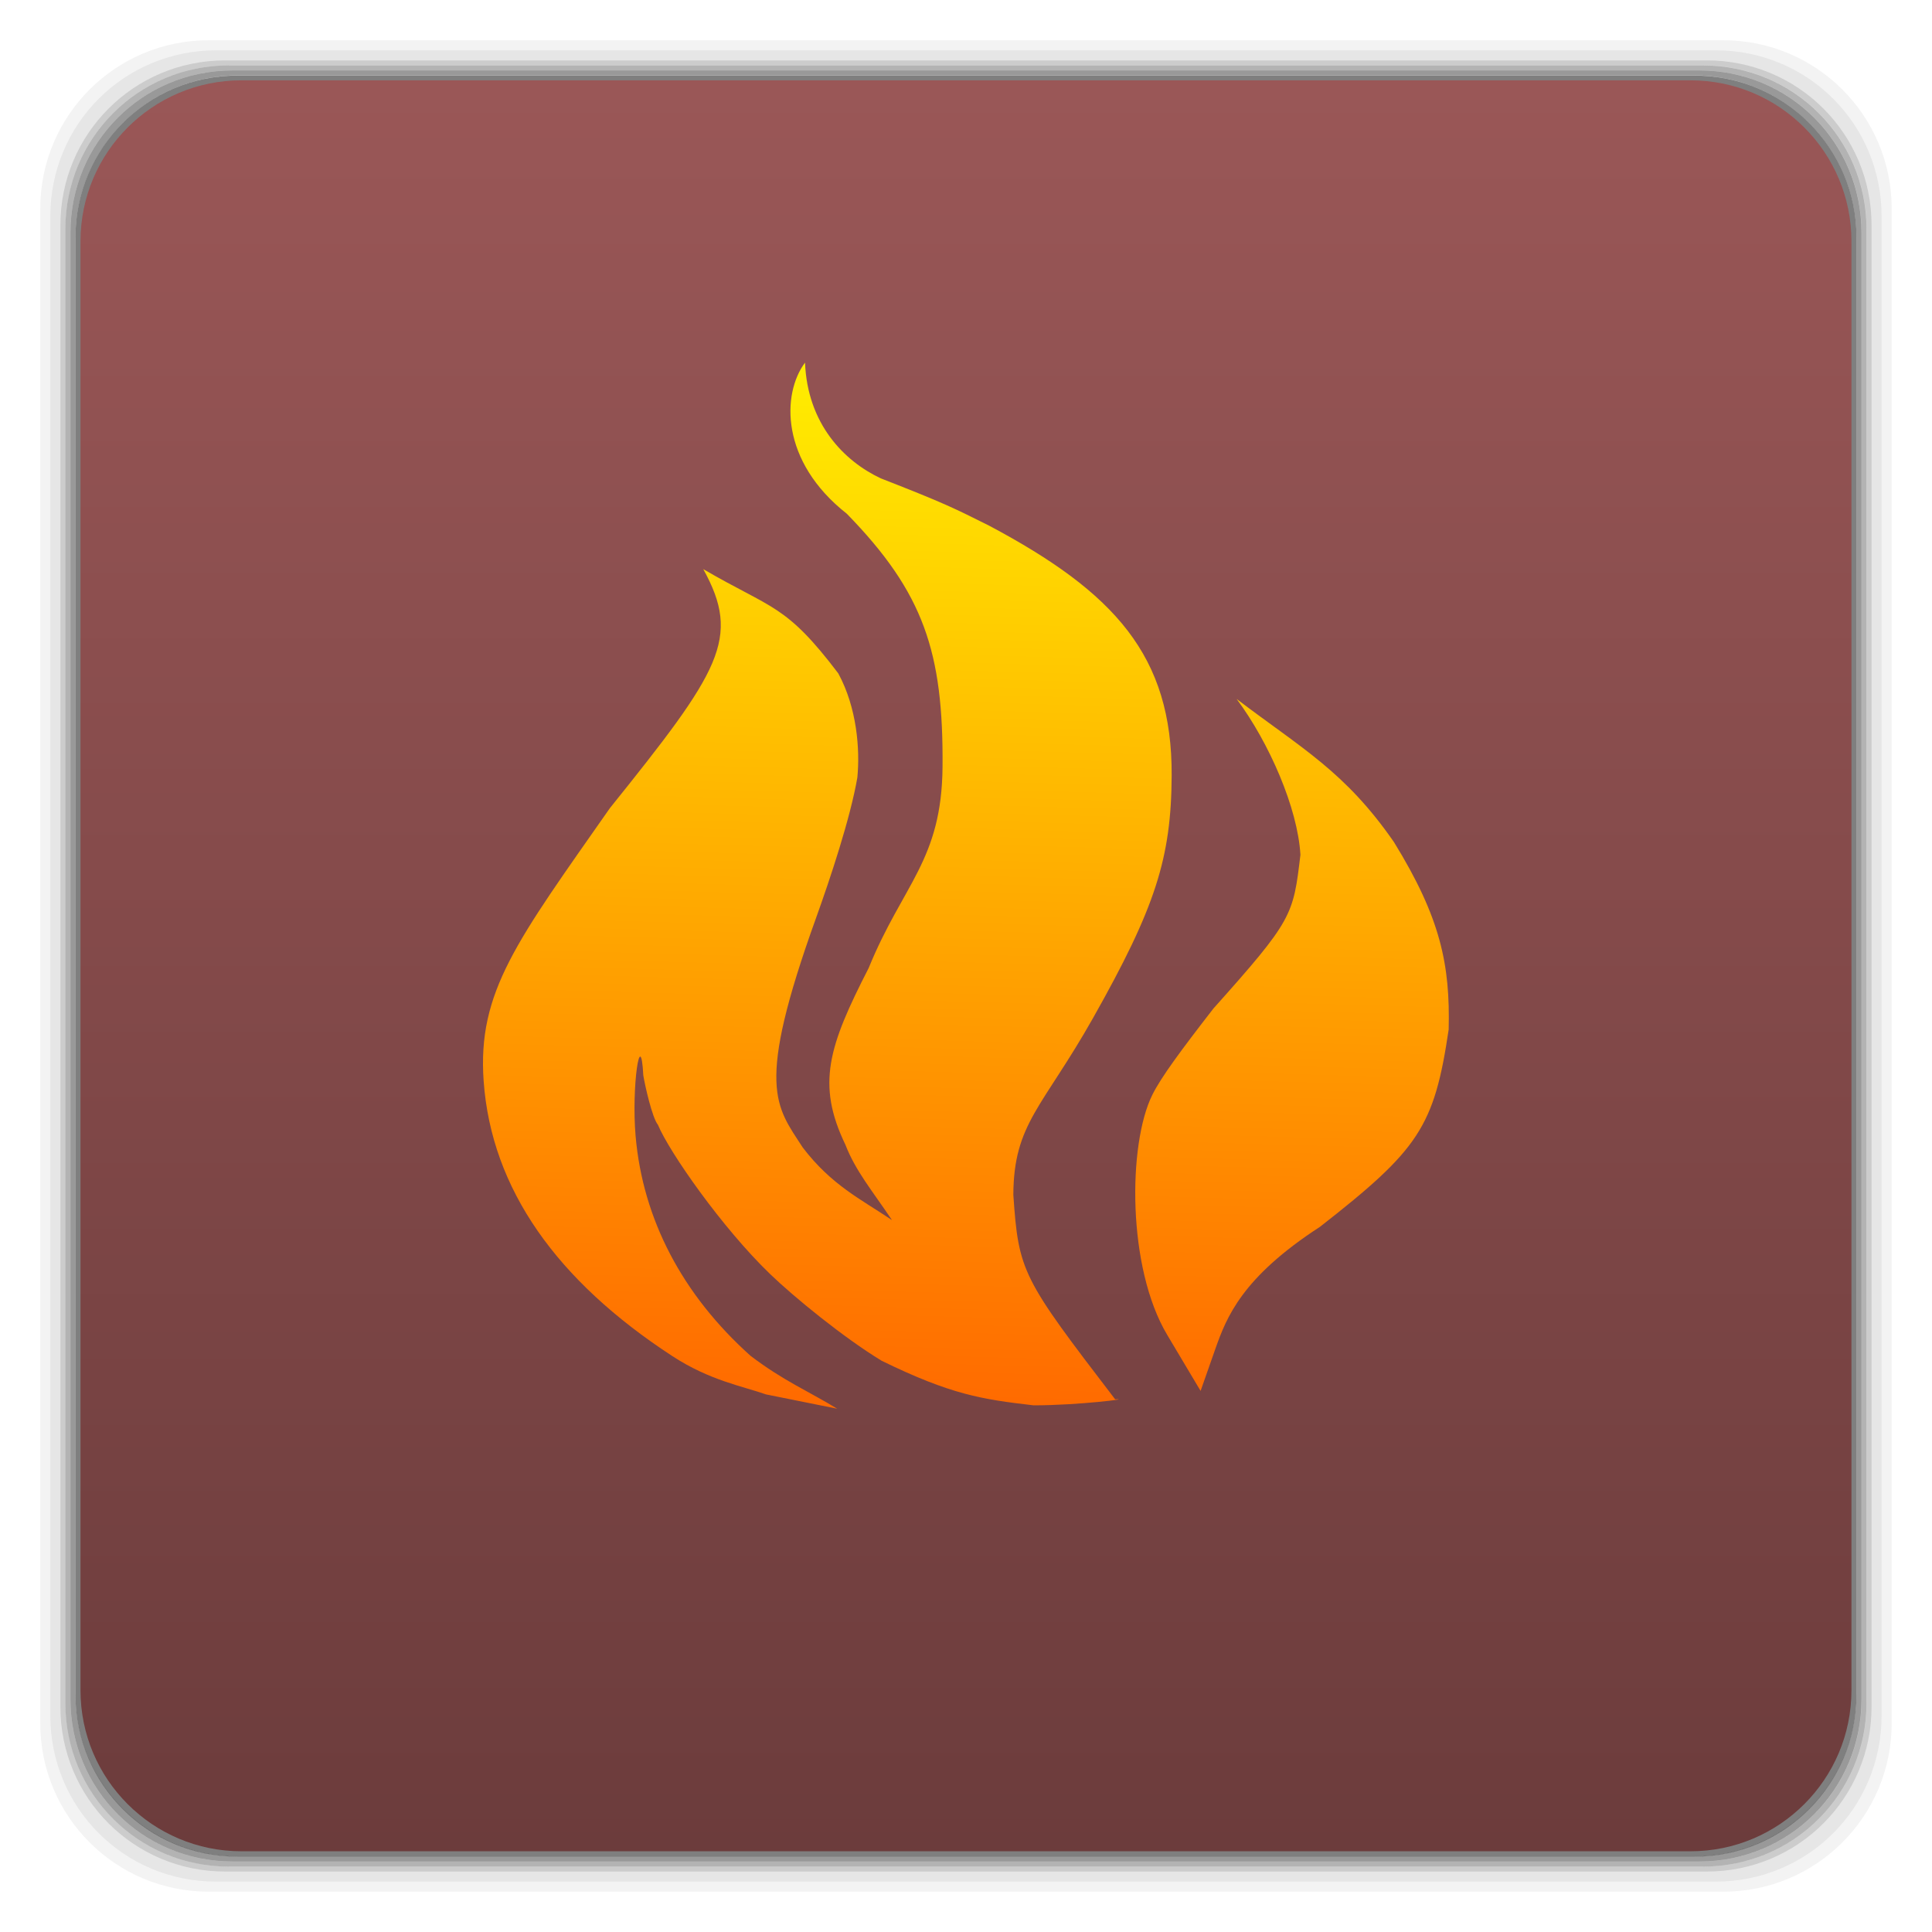
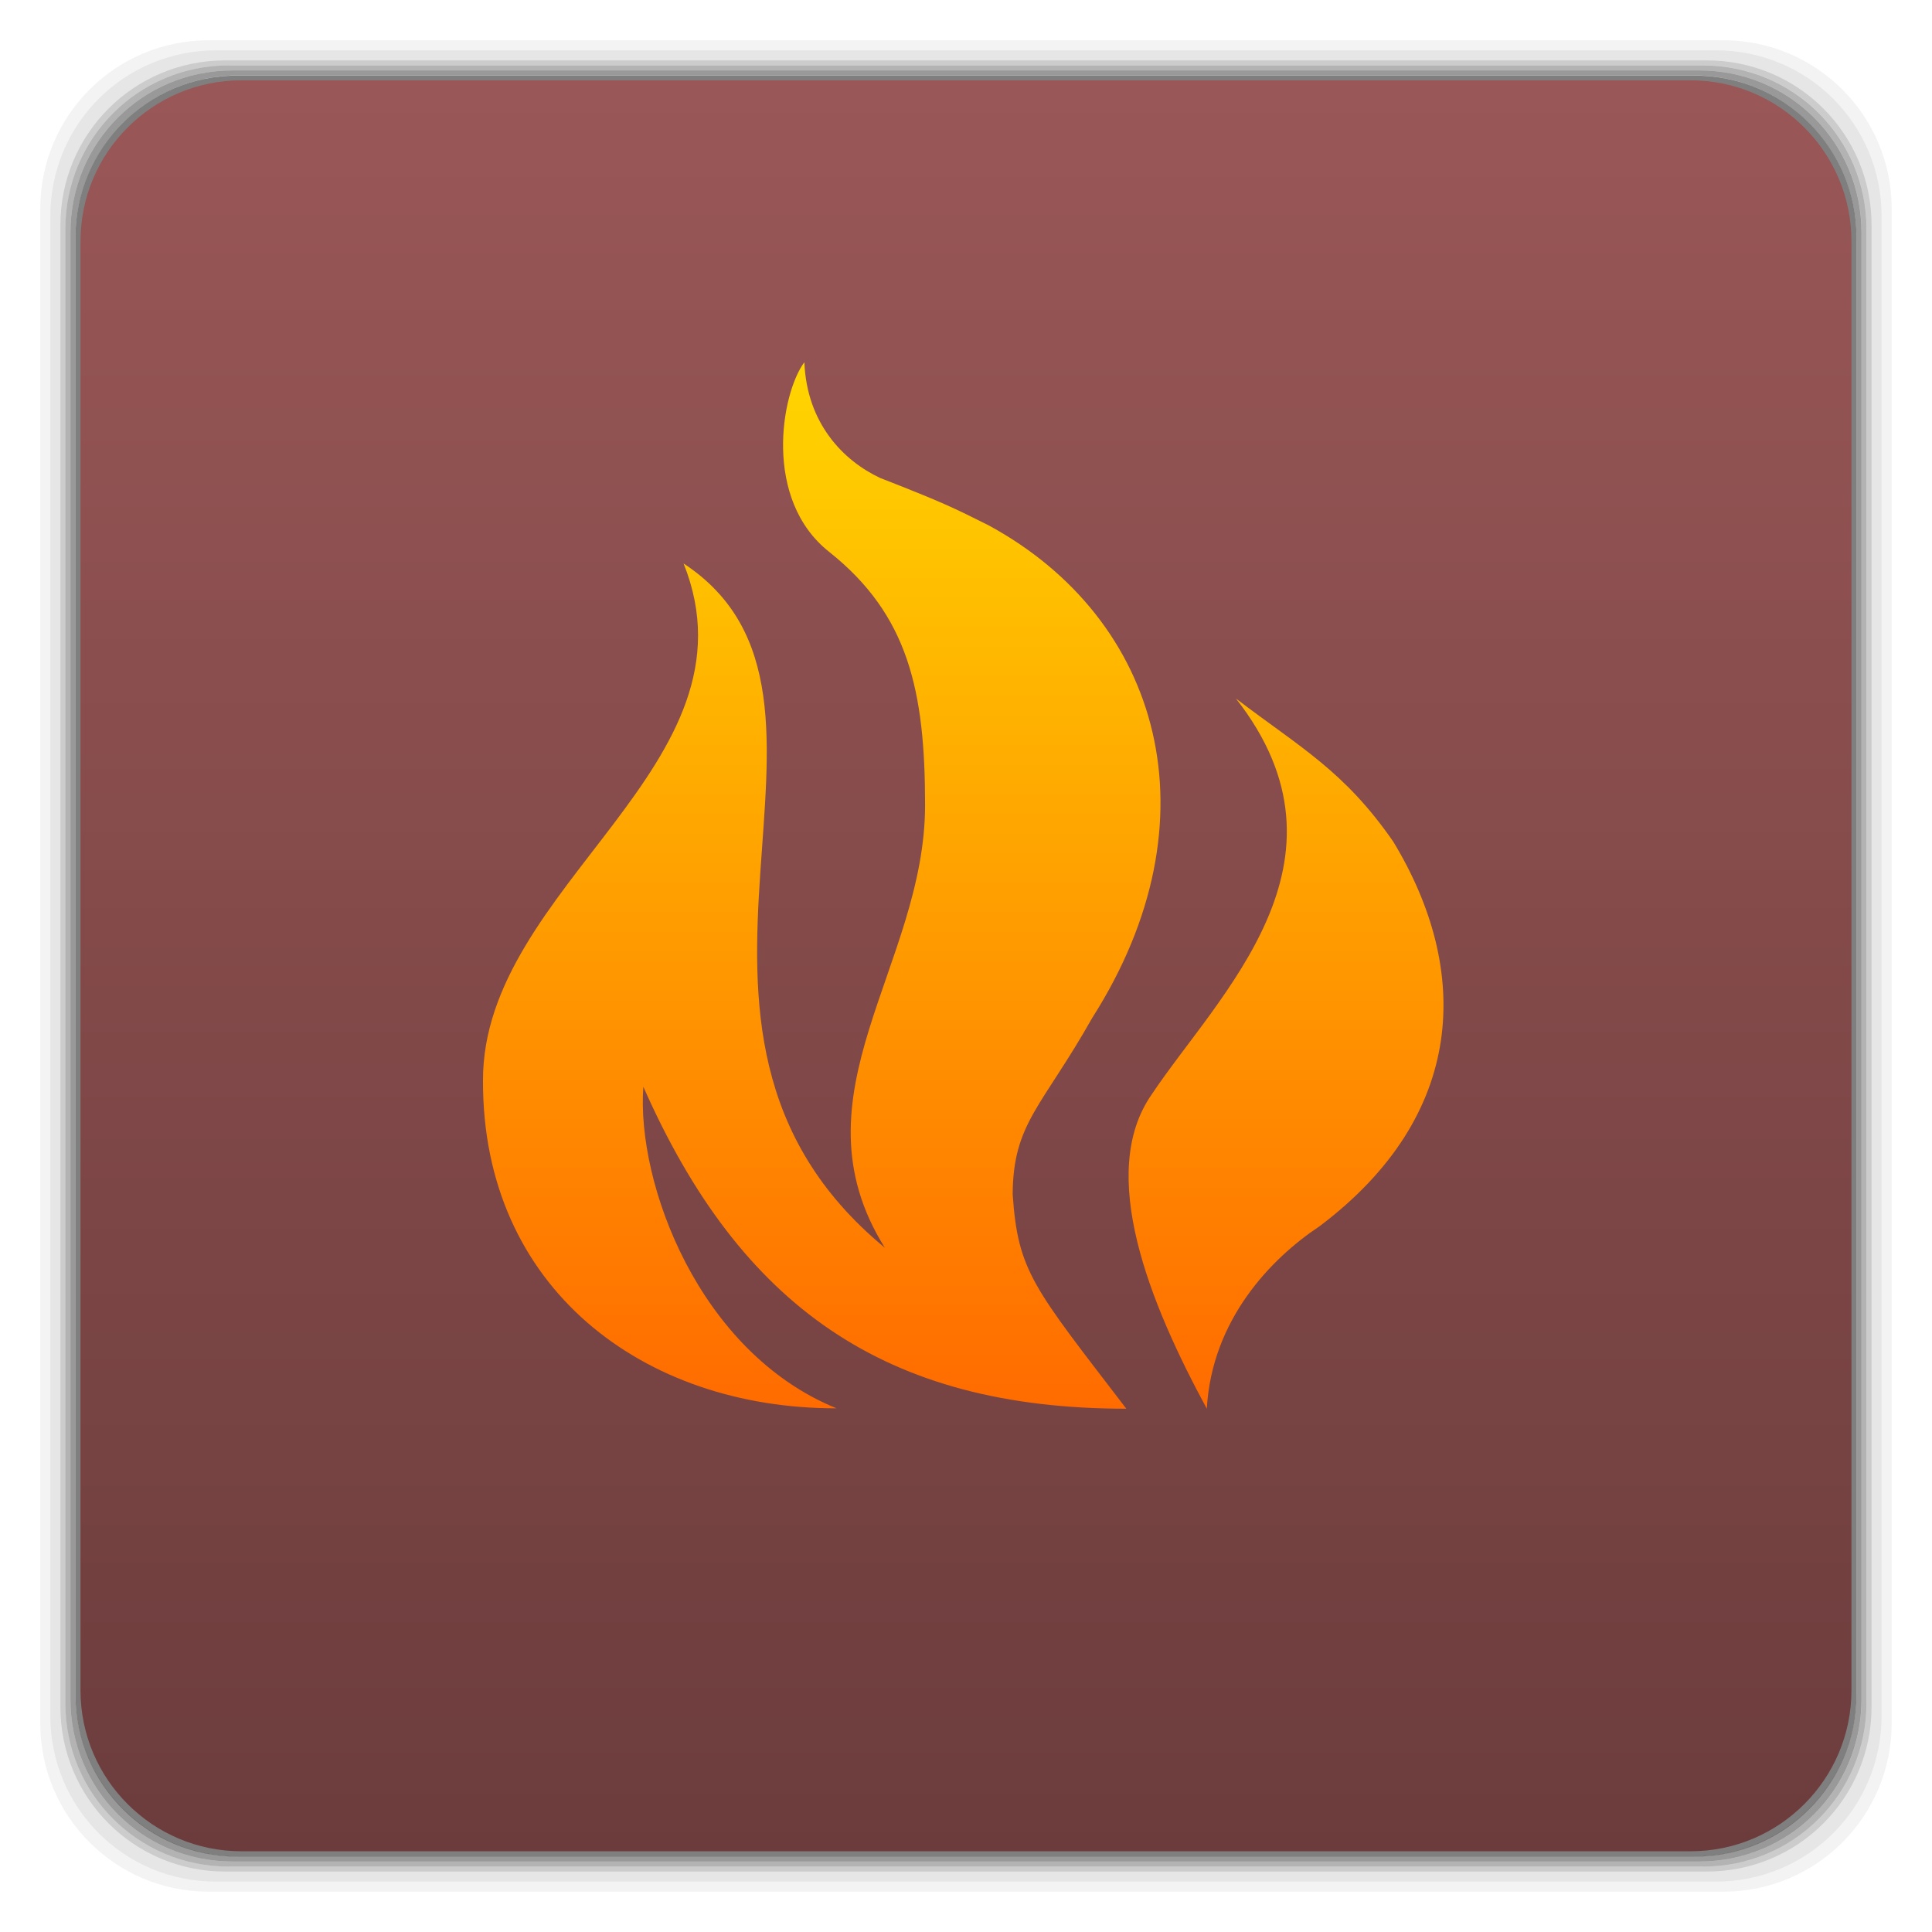
- <svg xmlns="http://www.w3.org/2000/svg" xmlns:xlink="http://www.w3.org/1999/xlink" width="48" viewBox="0 0 13.547 13.547" height="48">
-   <defs>
-     <clipPath>
-       <path d="m 354.861,118 c -1.9,-12.453 -13.151,-10.927 -20.458,-20.555 -4.497,-5.082 -6.9,-18.152 2.435,-27.374 -1.104,9.579 0.179,13.606 5.455,17.925 -2.354,-4.952 -3.084,-11.996 -0.828,-16.853 2.764,-5.95 10.391,-12.875 10.521,-19.142 4.362,2.179 7.928,8.353 5.942,14.369 -3.855,11.681 0.102,12.136 1.948,13.249 -0.38,-7.073 1.024,-8.206 2.387,-10.424 1.029,7.511 12.132,12.47 11.252,21.87 -0.544,5.811 -5.52,11.187 -9.693,14.564 0.379,-7.615 0.077,-8.634 -7.111,-14.613 -2.76,-2.295 -3.929,-3.913 -5.309,-6.868 -0.859,2.61 -2.437,6.487 3.268,14.455 5.214,7.281 0.614,16.78 0.191,19.398 z" />
+ <svg xmlns="http://www.w3.org/2000/svg" xmlns:xlink="http://www.w3.org/1999/xlink" width="48" viewBox="0 0 13.547 13.547" height="48" id="svg2" version="1.1">
+   <defs id="defs4">
+     <clipPath id="clipPath6">
+       <path d="m 354.861,118 c -1.9,-12.453 -13.151,-10.927 -20.458,-20.555 -4.497,-5.082 -6.9,-18.152 2.435,-27.374 -1.104,9.579 0.179,13.606 5.455,17.925 -2.354,-4.952 -3.084,-11.996 -0.828,-16.853 2.764,-5.95 10.391,-12.875 10.521,-19.142 4.362,2.179 7.928,8.353 5.942,14.369 -3.855,11.681 0.102,12.136 1.948,13.249 -0.38,-7.073 1.024,-8.206 2.387,-10.424 1.029,7.511 12.132,12.47 11.252,21.87 -0.544,5.811 -5.52,11.187 -9.693,14.564 0.379,-7.615 0.077,-8.634 -7.111,-14.613 -2.76,-2.295 -3.929,-3.913 -5.309,-6.868 -0.859,2.61 -2.437,6.487 3.268,14.455 5.214,7.281 0.614,16.78 0.191,19.398 z" id="path8" />
    </clipPath>
    <linearGradient y2="31.619" x2="0" y1="299.81" gradientTransform="matrix(0.1193182,0,0,0.1193182,414.1364,48.22727)" gradientUnits="userSpaceOnUse" id="0" xlink:href="#9" />
-     <clipPath>
-       <rect y="53" x="417" height="30" width="30" fill="url(#0)" color="#bebebe" rx="7" />
+     <clipPath id="clipPath11">
+       <rect y="53" x="417" height="30" width="30" fill="url(#0)" color="#bebebe" rx="7" id="rect13" />
    </clipPath>
    <linearGradient y2="28.571" x2="0" y1="302.86" gradientTransform="matrix(0.0875,0,0,0.0875,414.9,97.5)" gradientUnits="userSpaceOnUse" id="1" xlink:href="#9" />
-     <clipPath>
-       <rect width="22" height="22" x="417" y="101" fill="url(#1)" color="#bebebe" rx="5" />
+     <clipPath id="clipPath16">
+       <rect width="22" height="22" x="417" y="101" fill="url(#1)" color="#bebebe" rx="5" id="rect18" />
    </clipPath>
    <linearGradient y2="28" x2="0" y1="124" gradientUnits="userSpaceOnUse" id="2" xlink:href="#9" />
-     <clipPath>
-       <rect y="32" x="292" height="88" width="88" fill="url(#2)" color="#bebebe" rx="18" />
+     <clipPath id="clipPath21">
+       <rect y="32" x="292" height="88" width="88" fill="url(#2)" color="#bebebe" rx="18" id="rect23" />
    </clipPath>
    <linearGradient y2="140" x2="0" y1="204" gradientUnits="userSpaceOnUse" id="3" xlink:href="#9" />
-     <clipPath>
-       <rect width="60" height="60" x="290" y="142" fill="url(#3)" color="#bebebe" rx="12.5" />
+     <clipPath id="clipPath26">
+       <rect width="60" height="60" x="290" y="142" fill="url(#3)" color="#bebebe" rx="12.5" id="rect28" />
    </clipPath>
    <linearGradient y2="40" x2="0" y1="280" gradientTransform="translate(0,-4)" gradientUnits="userSpaceOnUse" id="4" xlink:href="#9" />
-     <clipPath>
-       <rect width="220" height="220" x="34" y="46" fill="url(#4)" color="#bebebe" rx="50" />
+     <clipPath id="clipPath31">
+       <rect width="220" height="220" x="34" y="46" fill="url(#4)" color="#bebebe" rx="50" id="rect33" />
    </clipPath>
    <linearGradient y2="40" x2="0" y1="280" gradientTransform="matrix(0.06666667,0,0,0.06666667,302.4,209.3333)" gradientUnits="userSpaceOnUse" id="5" xlink:href="#9" />
-     <clipPath>
-       <rect transform="matrix(0,1,-1,0,0,0)" y="212" x="304" height="16" width="16" fill="url(#5)" color="#bebebe" rx="3" />
+     <clipPath id="clipPath36">
+       <rect transform="matrix(0,1,-1,0,0,0)" y="212" x="304" height="16" width="16" fill="url(#5)" color="#bebebe" rx="3" id="rect38" />
    </clipPath>
    <linearGradient y2="40" x2="0" y1="291.43" gradientTransform="matrix(0.1193182,0,0,0.1193182,430.1364,32.22727)" gradientUnits="userSpaceOnUse" id="6" xlink:href="#9" />
-     <clipPath>
-       <rect y="37" x="433" height="30" width="30" fill="url(#6)" color="#bebebe" rx="6" />
+     <clipPath id="clipPath41">
+       <rect y="37" x="433" height="30" width="30" fill="url(#6)" color="#bebebe" rx="6" id="rect43" />
    </clipPath>
    <linearGradient y2="40" x2="0" y1="291.43" gradientTransform="matrix(0.0875,0,0,0.0875,430.9,81.5)" gradientUnits="userSpaceOnUse" id="7" xlink:href="#9" />
-     <clipPath>
-       <rect width="22" height="22" x="433" y="85" fill="url(#7)" color="#bebebe" rx="4" />
+     <clipPath id="clipPath46">
+       <rect width="22" height="22" x="433" y="85" fill="url(#7)" color="#bebebe" rx="4" id="rect48" />
    </clipPath>
    <linearGradient y2="40" x2="0" y1="280" gradientTransform="matrix(0.175,0,0,0.175,302.8,216)" gradientUnits="userSpaceOnUse" id="8" xlink:href="#9" />
-     <clipPath>
-       <rect transform="matrix(0,1,-1,0,0,0)" width="42" height="42" x="307" y="223" fill="url(#8)" color="#bebebe" rx="9" />
+     <clipPath id="clipPath51">
+       <rect transform="matrix(0,1,-1,0,0,0)" width="42" height="42" x="307" y="223" fill="url(#8)" color="#bebebe" rx="9" id="rect53" />
    </clipPath>
    <linearGradient id="9">
-       <stop stop-color="#6c3c3c" />
-       <stop offset="1" stop-color="#9a5757" />
+       <stop stop-color="#6c3c3c" id="stop56" />
+       <stop offset="1" stop-color="#9a5757" id="stop58" />
    </linearGradient>
    <linearGradient gradientTransform="translate(-67.735,-874.6379)" xlink:href="#9" id="A" y1="1050.36" x2="0" y2="1006.36" gradientUnits="userSpaceOnUse" />
    <linearGradient id="B">
-       <stop stop-color="#ff6b00" />
-       <stop offset="1" stop-color="#ffee00" />
+       <stop stop-color="#ff6b00" id="stop62" />
+       <stop offset="1" stop-color="#ffee00" id="stop64" />
    </linearGradient>
    <linearGradient y2="18.924" x2="400.18" y1="836.4" x1="373.89" gradientUnits="userSpaceOnUse" id="C" xlink:href="#B" />
+     <linearGradient xlink:href="#linearGradient4041" id="linearGradient4185" x1="373.887" y1="836.395" x2="400.178" y2="18.924" gradientUnits="userSpaceOnUse" />
+     <linearGradient id="linearGradient4041">
+       <stop id="stop4043" offset="0" style="stop-color:#ff6b00;stop-opacity:1;" />
+       <stop id="stop4045" offset="1" style="stop-color:#ffee00;stop-opacity:1;" />
+     </linearGradient>
+     <linearGradient xlink:href="#linearGradient4041" id="linearGradient3091" gradientUnits="userSpaceOnUse" x1="385.047" y1="844.089" x2="385.047" y2="-176.376" />
+     <linearGradient id="linearGradient3106">
+       <stop id="stop3108" offset="0" style="stop-color:#ff6b00;stop-opacity:1;" />
+       <stop id="stop3110" offset="1" style="stop-color:#ffee00;stop-opacity:1;" />
+     </linearGradient>
+     <linearGradient y2="-176.376" x2="385.047" y1="844.089" x1="385.047" gradientUnits="userSpaceOnUse" id="linearGradient3114" xlink:href="#linearGradient4041" />
  </defs>
-   <g transform="matrix(0.2822222,0,0,0.2822222,19.11632,-36.61107)">
-     <g transform="translate(-67.735,-874.6379)">
-       <path transform="translate(0,1004.362)" d="M 5.188,1 C 2.871,1 1,2.871 1,5.188 l 0,37.625 C 1,45.129 2.871,47 5.188,47 l 37.625,0 C 45.129,47 47,45.129 47,42.812 L 47,5.188 C 47,2.871 45.129,1 42.812,1 L 5.188,1 z m 0.188,0.25 37.25,0 c 2.292,0 4.125,1.833 4.125,4.125 l 0,37.25 c 0,2.292 -1.833,4.125 -4.125,4.125 l -37.25,0 C 3.083,46.75 1.25,44.917 1.25,42.625 l 0,-37.25 C 1.25,3.083 3.083,1.25 5.375,1.25 z" opacity="0.05" />
-       <path transform="translate(0,1004.362)" d="M 5.375,1.25 C 3.083,1.25 1.25,3.083 1.25,5.375 l 0,37.25 c 0,2.292 1.833,4.125 4.125,4.125 l 37.25,0 c 2.292,0 4.125,-1.833 4.125,-4.125 l 0,-37.25 C 46.75,3.083 44.917,1.25 42.625,1.25 l -37.25,0 z m 0.219,0.25 36.812,0 C 44.673,1.5 46.5,3.327 46.5,5.594 l 0,36.812 C 46.5,44.673 44.673,46.5 42.406,46.5 l -36.812,0 C 3.327,46.5 1.5,44.673 1.5,42.406 l 0,-36.812 C 1.5,3.327 3.327,1.5 5.594,1.5 z" opacity="0.1" />
-       <path transform="translate(0,1004.362)" d="M 5.594,1.5 C 3.327,1.5 1.5,3.327 1.5,5.594 l 0,36.812 C 1.5,44.673 3.327,46.5 5.594,46.5 l 36.812,0 C 44.673,46.5 46.5,44.673 46.5,42.406 l 0,-36.812 C 46.5,3.327 44.673,1.5 42.406,1.5 l -36.812,0 z m 0.094,0.125 36.625,0 c 2.254,0 4.062,1.809 4.062,4.062 l 0,36.625 c 0,2.254 -1.809,4.062 -4.062,4.062 l -36.625,0 c -2.254,0 -4.062,-1.809 -4.062,-4.062 l 0,-36.625 C 1.625,3.434 3.434,1.625 5.688,1.625 z" opacity="0.2" />
-       <path transform="translate(0,1004.362)" d="M 5.688,1.625 C 3.434,1.625 1.625,3.434 1.625,5.688 l 0,36.625 c 0,2.254 1.809,4.062 4.062,4.062 l 36.625,0 c 2.254,0 4.062,-1.809 4.062,-4.062 l 0,-36.625 c 0,-2.254 -1.809,-4.062 -4.062,-4.062 l -36.625,0 z m 0.094,0.125 36.438,0 c 2.241,0 4.031,1.79 4.031,4.031 l 0,36.438 c 0,2.241 -1.79,4.031 -4.031,4.031 l -36.438,0 C 3.54,46.25 1.75,44.46 1.75,42.219 l 0,-36.438 C 1.75,3.54 3.54,1.75 5.781,1.75 z" opacity="0.3" />
-       <path transform="translate(0,1004.362)" d="M 5.781,1.75 C 3.54,1.75 1.75,3.54 1.75,5.781 l 0,36.438 c 0,2.241 1.79,4.031 4.031,4.031 l 36.438,0 c 2.241,0 4.031,-1.79 4.031,-4.031 l 0,-36.438 C 46.25,3.54 44.46,1.75 42.219,1.75 l -36.438,0 z m 0.125,0.125 36.188,0 c 2.229,0 4.031,1.803 4.031,4.031 l 0,36.188 c 0,2.229 -1.803,4.031 -4.031,4.031 l -36.188,0 C 3.678,46.125 1.875,44.322 1.875,42.094 l 0,-36.188 C 1.875,3.678 3.678,1.875 5.906,1.875 z" opacity="0.4" />
-       <rect width="44.25" height="44.25" x="1.875" y="1006.24" rx="4.02" opacity="0.5" />
+   <g transform="matrix(0.2822222,0,0,0.2822222,19.11632,-36.61107)" id="g67">
+     <g transform="translate(-67.735,-874.6379)" id="g69">
+       <path transform="translate(0,1004.362)" d="M 5.188,1 C 2.871,1 1,2.871 1,5.188 l 0,37.625 C 1,45.129 2.871,47 5.188,47 l 37.625,0 C 45.129,47 47,45.129 47,42.812 L 47,5.188 C 47,2.871 45.129,1 42.812,1 L 5.188,1 z m 0.188,0.25 37.25,0 c 2.292,0 4.125,1.833 4.125,4.125 l 0,37.25 c 0,2.292 -1.833,4.125 -4.125,4.125 l -37.25,0 C 3.083,46.75 1.25,44.917 1.25,42.625 l 0,-37.25 C 1.25,3.083 3.083,1.25 5.375,1.25 z" opacity="0.05" id="path71" />
+       <path transform="translate(0,1004.362)" d="M 5.375,1.25 C 3.083,1.25 1.25,3.083 1.25,5.375 l 0,37.25 c 0,2.292 1.833,4.125 4.125,4.125 l 37.25,0 c 2.292,0 4.125,-1.833 4.125,-4.125 l 0,-37.25 C 46.75,3.083 44.917,1.25 42.625,1.25 l -37.25,0 z m 0.219,0.25 36.812,0 C 44.673,1.5 46.5,3.327 46.5,5.594 l 0,36.812 C 46.5,44.673 44.673,46.5 42.406,46.5 l -36.812,0 C 3.327,46.5 1.5,44.673 1.5,42.406 l 0,-36.812 C 1.5,3.327 3.327,1.5 5.594,1.5 z" opacity="0.1" id="path73" />
+       <path transform="translate(0,1004.362)" d="M 5.594,1.5 C 3.327,1.5 1.5,3.327 1.5,5.594 l 0,36.812 C 1.5,44.673 3.327,46.5 5.594,46.5 l 36.812,0 C 44.673,46.5 46.5,44.673 46.5,42.406 l 0,-36.812 C 46.5,3.327 44.673,1.5 42.406,1.5 l -36.812,0 z m 0.094,0.125 36.625,0 c 2.254,0 4.062,1.809 4.062,4.062 l 0,36.625 c 0,2.254 -1.809,4.062 -4.062,4.062 l -36.625,0 c -2.254,0 -4.062,-1.809 -4.062,-4.062 l 0,-36.625 C 1.625,3.434 3.434,1.625 5.688,1.625 z" opacity="0.2" id="path75" />
+       <path transform="translate(0,1004.362)" d="M 5.688,1.625 C 3.434,1.625 1.625,3.434 1.625,5.688 l 0,36.625 c 0,2.254 1.809,4.062 4.062,4.062 l 36.625,0 c 2.254,0 4.062,-1.809 4.062,-4.062 l 0,-36.625 c 0,-2.254 -1.809,-4.062 -4.062,-4.062 l -36.625,0 z m 0.094,0.125 36.438,0 c 2.241,0 4.031,1.79 4.031,4.031 l 0,36.438 c 0,2.241 -1.79,4.031 -4.031,4.031 l -36.438,0 C 3.54,46.25 1.75,44.46 1.75,42.219 l 0,-36.438 C 1.75,3.54 3.54,1.75 5.781,1.75 z" opacity="0.3" id="path77" />
+       <path transform="translate(0,1004.362)" d="M 5.781,1.75 C 3.54,1.75 1.75,3.54 1.75,5.781 l 0,36.438 c 0,2.241 1.79,4.031 4.031,4.031 l 36.438,0 c 2.241,0 4.031,-1.79 4.031,-4.031 l 0,-36.438 C 46.25,3.54 44.46,1.75 42.219,1.75 l -36.438,0 z m 0.125,0.125 36.188,0 c 2.229,0 4.031,1.803 4.031,4.031 l 0,36.188 c 0,2.229 -1.803,4.031 -4.031,4.031 l -36.188,0 C 3.678,46.125 1.875,44.322 1.875,42.094 l 0,-36.188 C 1.875,3.678 3.678,1.875 5.906,1.875 z" opacity="0.4" id="path79" />
+       <rect width="44.25" height="44.25" x="1.875" y="1006.24" rx="4.02" opacity="0.5" id="rect81" />
    </g>
-     <rect width="44" height="44" x="-65.735" y="131.72" rx="4" fill="url(#A)" />
+     <rect width="44" height="44" x="-65.735" y="131.72" rx="4" fill="url(#A)" id="rect83" />
  </g>
-   <g transform="matrix(0.01003,0,0,0.00885,2.911378,2.410416)" fill="url(#C)">
-     <path d="m 272.52,14.947 c -16.23,24.597 -17.476,78.166 29.231,119.746 53.852,62.604 67.53,109.715 66.907,200.416 -0.509,74.22 -27.844,93.265 -51.638,159.496 -28.111,62.129 -36.632,91.983 -16.293,139.955 7.195,20.916 18.385,35.838 32.573,59.751 -22.117,-16.824 -42.236,-27.653 -62.355,-57.464 -18.704,-32.926 -33.557,-47.074 9.247,-181.784 9.97,-31.462 23.941,-78.923 28.912,-111.385 1.886,-22.175 -0.228,-55.187 -13.342,-82.525 -36.937,-55.198 -46.05,-50.603 -94.378,-82.595 26.684,54.766 11.93,80.442 -65.299,189.404 -64.898,105.166 -92.705,145.266 -88.235,216.222 5.407,85.819 51.53,158.437 131.83,217.835 26.246,19.414 49.035,23.844 65.507,30.393 l 49.83,11.356 C 274.831,829.808 257.646,821.847 234.46,801.886 186.683,753.392 159.112,693.55 154.082,627.773 c -2.99,-39.102 3.539,-88.088 5.376,-48.139 1.159,7.983 6.215,33.651 10.215,39.16 8,21.753 44.894,81.616 78.354,118.189 16.868,18.437 51.542,50.528 78.098,68.819 48.403,26.763 69.806,30.527 106.208,35.29 31.417,0 69.73,-5.586 57.012,-4.748 C 424.245,739.981 421.858,735.573 418.149,674.319 418.418,617.698 438.556,605.146 473.802,534.37 517.601,446.419 528.557,407.396 528.838,342.055 529.246,247.311 489.069,197.062 401.291,144.163 376.845,130.315 370.185,126.416 325.546,106.672 299.879,93.08 274.211,63.504 272.52,14.947 z m 301.747,266.493 c 22.854,34.829 42.719,86.641 44.586,123.468 -5.058,48.065 -5.326,51.399 -60.832,121.797 -23.087,33.721 -36.707,54.663 -42.742,68.476 -17.084,39.101 -17.584,137.039 10.488,190.179 l 23.294,44.307 10.239,-33.05 c 7.877,-25.273 18.477,-56.692 73.26,-97.002 69.209,-61.258 79.863,-79.255 89.931,-156.302 1.056,-50.985 -5.438,-88.153 -38.299,-148.558 C 649.897,338.668 619.571,320.544 574.267,281.44 z" />
+   <g style="fill:url(#linearGradient4185);fill-opacity:1" transform="matrix(0.01003,0,0,0.00885,2.90675,2.40759)" id="g18">
+     <path d="m 272.52,14.947 c -16.23,24.597 -29.225,108.802 17.482,150.382 55.158,49.83 66.907,109.712 66.907,200.416 0,127.558 -95.023,229.661 -28.138,350.785 C 141.961,542.116 330.257,280.419 188.083,174.409 244.358,333.857 47.393,429.525 47.85,584.185 47.393,748.42 159.945,844.089 295.017,843.77 198.706,799.405 155.025,665.466 159.945,588.973 227.694,762.828 328.772,844.089 497.598,844.089 432.498,747.726 421.858,735.573 418.149,674.319 418.418,617.698 438.556,605.146 473.802,534.37 562.222,377.098 521.736,218.218 401.291,144.163 376.845,130.315 370.185,126.416 325.546,106.672 299.879,93.08 274.211,63.504 272.52,14.947 z m 301.747,266.493 c 89.336,129.383 -12.321,234.48 -58.989,313.741 -38.242,62.303 -1.425,165.287 38.596,248.908 3.47,-70.683 45.111,-119.222 78.686,-144.474 C 735.565,611.775 738.859,496.9 684.193,394.755 649.897,338.668 619.571,320.544 574.267,281.44 z" id="path20" style="fill:url(#linearGradient3114);fill-opacity:1" />
  </g>
</svg>
